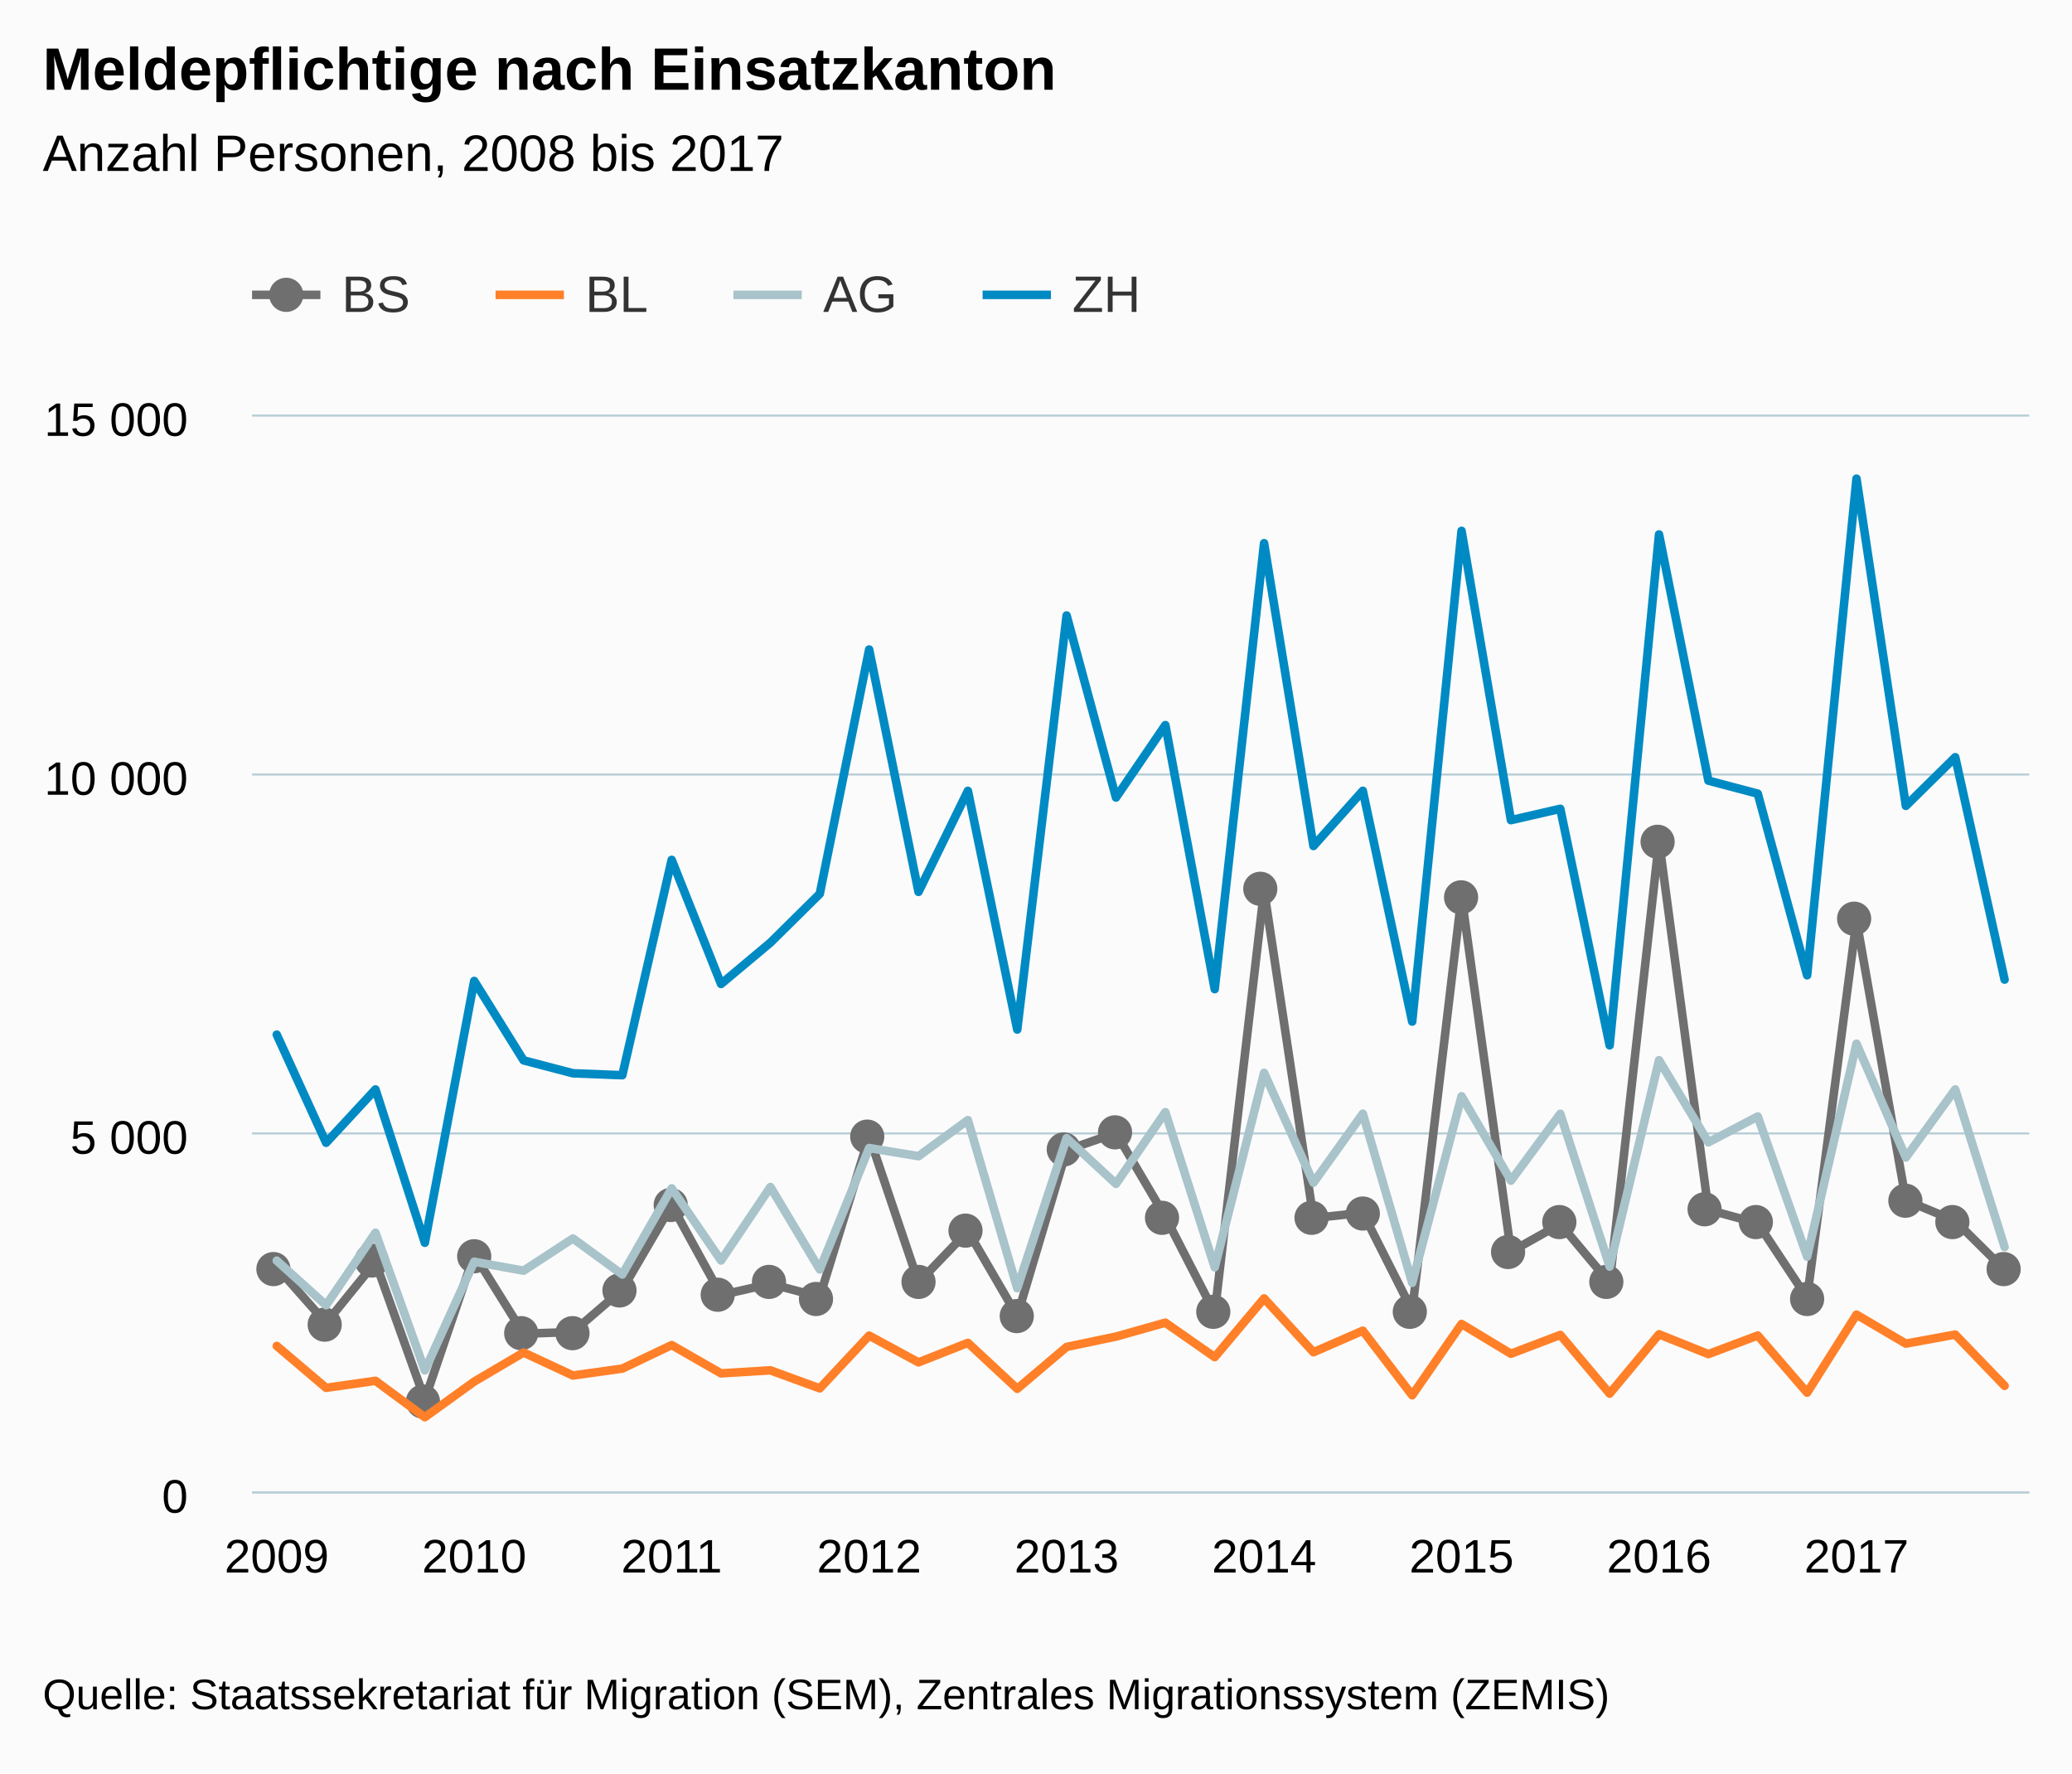
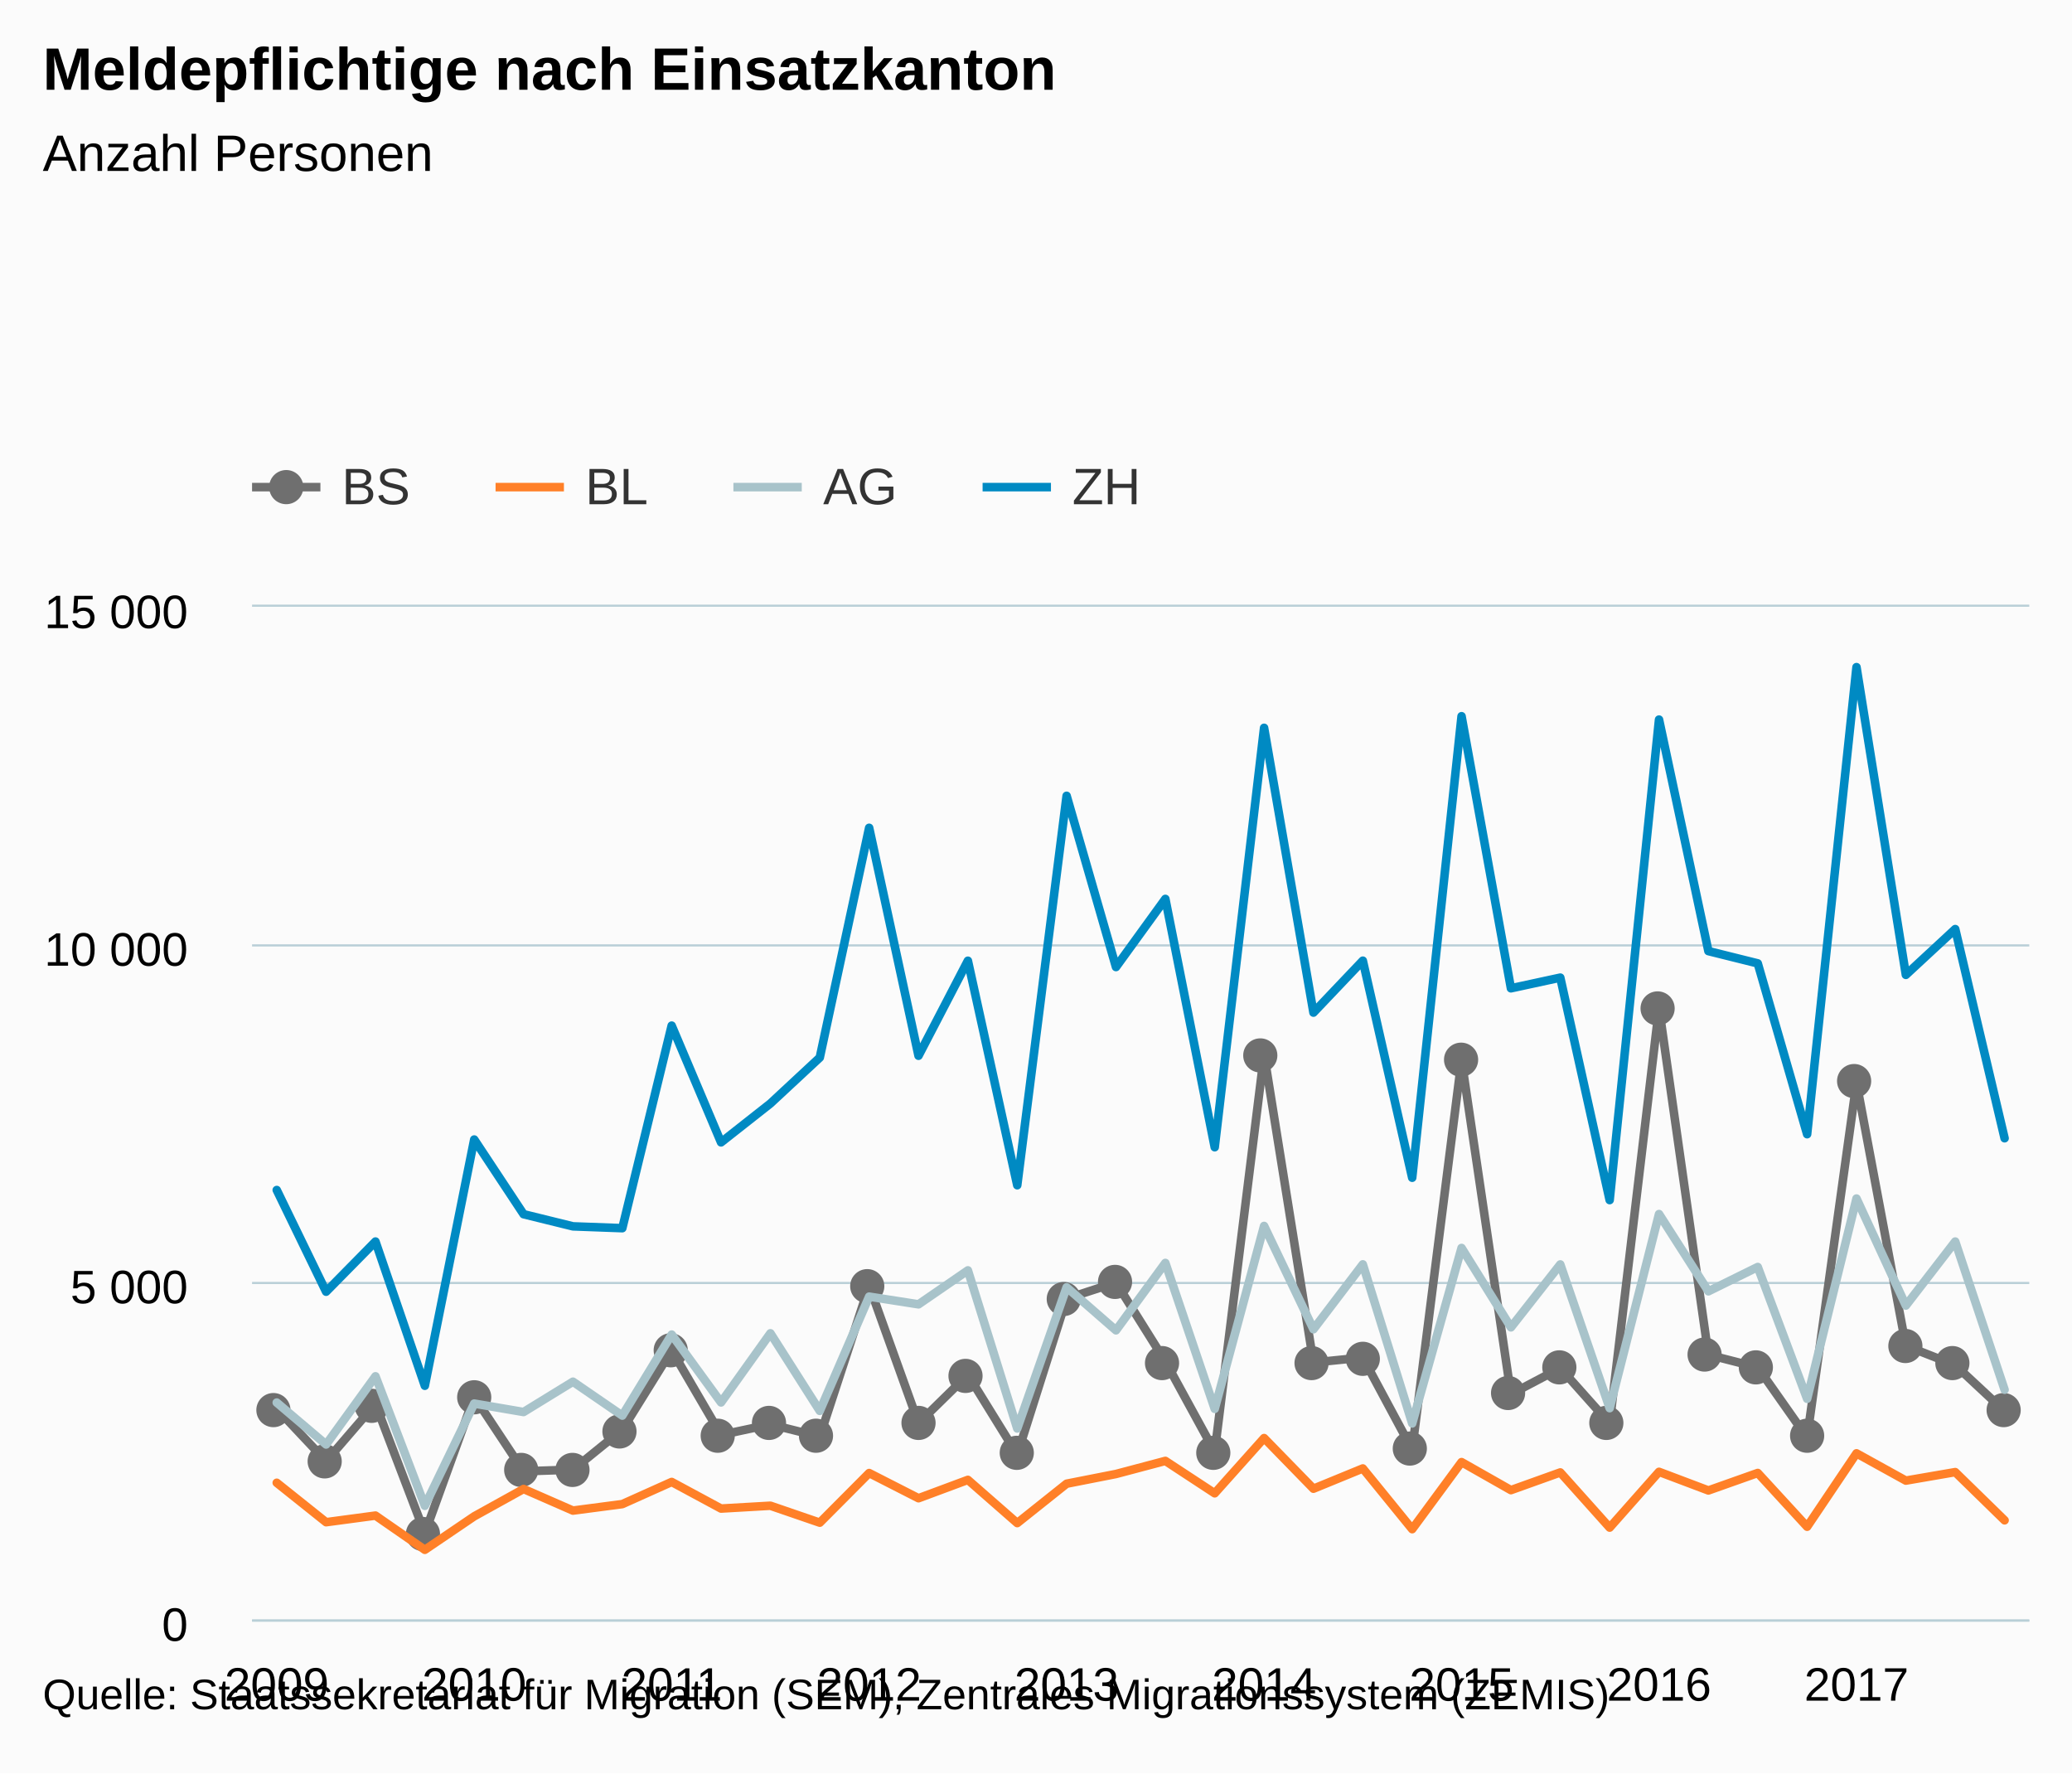
- <svg xmlns="http://www.w3.org/2000/svg" version="1.1" class="highcharts-root" style="font-family:arial;font-size:12px;" viewBox="0 0 485 415">
+ <svg xmlns="http://www.w3.org/2000/svg" version="1.1" class="highcharts-root" style="font-family:Arial;font-size:12px;" viewBox="0 0 485 415">
  <defs>
    <clipPath>
-       <rect x="0" y="0" width="416" height="252" fill="none" />
+       <rect x="0" y="0" width="416" height="237" fill="none" />
    </clipPath>
    <clipPath id="a">
-       <rect x="0" y="0" width="416" height="252" fill="none" />
+       <rect x="0" y="0" width="416" height="237" fill="none" />
    </clipPath>
  </defs>
  <rect fill="#fbfbfb" class="highcharts-background" x="0" y="0" width="485" height="415" rx="0" ry="0" />
-   <rect fill="none" class="highcharts-plot-background" x="59" y="97" width="416" height="252" />
+   <rect fill="none" class="highcharts-plot-background" x="59" y="142" width="416" height="237" />
  <g class="highcharts-pane-group" />
  <g class="highcharts-grid highcharts-xaxis-grid ">
-     <path fill="none" class="highcharts-grid-line" d="M 64.5 97 L 64.5 349" opacity="1" />
-     <path fill="none" class="highcharts-grid-line" d="M 110.5 97 L 110.5 349" opacity="1" />
-     <path fill="none" class="highcharts-grid-line" d="M 156.5 97 L 156.5 349" opacity="1" />
-     <path fill="none" class="highcharts-grid-line" d="M 202.5 97 L 202.5 349" opacity="1" />
-     <path fill="none" class="highcharts-grid-line" d="M 249.5 97 L 249.5 349" opacity="1" />
-     <path fill="none" class="highcharts-grid-line" d="M 295.5 97 L 295.5 349" opacity="1" />
-     <path fill="none" class="highcharts-grid-line" d="M 341.5 97 L 341.5 349" opacity="1" />
-     <path fill="none" class="highcharts-grid-line" d="M 387.5 97 L 387.5 349" opacity="1" />
-     <path fill="none" class="highcharts-grid-line" d="M 434.5 97 L 434.5 349" opacity="1" />
+     <path fill="none" class="highcharts-grid-line" d="M 64.5 142 L 64.5 379" opacity="1" />
+     <path fill="none" class="highcharts-grid-line" d="M 110.5 142 L 110.5 379" opacity="1" />
+     <path fill="none" class="highcharts-grid-line" d="M 156.5 142 L 156.5 379" opacity="1" />
+     <path fill="none" class="highcharts-grid-line" d="M 202.5 142 L 202.5 379" opacity="1" />
+     <path fill="none" class="highcharts-grid-line" d="M 249.5 142 L 249.5 379" opacity="1" />
+     <path fill="none" class="highcharts-grid-line" d="M 295.5 142 L 295.5 379" opacity="1" />
+     <path fill="none" class="highcharts-grid-line" d="M 341.5 142 L 341.5 379" opacity="1" />
+     <path fill="none" class="highcharts-grid-line" d="M 387.5 142 L 387.5 379" opacity="1" />
+     <path fill="none" class="highcharts-grid-line" d="M 434.5 142 L 434.5 379" opacity="1" />
  </g>
  <g class="highcharts-grid highcharts-yaxis-grid ">
-     <path fill="none" stroke="#B9CFD7" stroke-width="0.5" class="highcharts-grid-line" d="M 59 349.25 L 475 349.25" opacity="1" />
-     <path fill="none" stroke="#B9CFD7" stroke-width="0.5" class="highcharts-grid-line" d="M 59 265.25 L 475 265.25" opacity="1" />
-     <path fill="none" stroke="#B9CFD7" stroke-width="0.5" class="highcharts-grid-line" d="M 59 181.25 L 475 181.25" opacity="1" />
-     <path fill="none" stroke="#B9CFD7" stroke-width="0.5" class="highcharts-grid-line" d="M 59 97.25 L 475 97.25" opacity="1" />
+     <path fill="none" stroke="#B9CFD7" stroke-width="0.5" class="highcharts-grid-line" d="M 59 379.25 L 475 379.25" opacity="1" />
+     <path fill="none" stroke="#B9CFD7" stroke-width="0.5" class="highcharts-grid-line" d="M 59 300.25 L 475 300.25" opacity="1" />
+     <path fill="none" stroke="#B9CFD7" stroke-width="0.5" class="highcharts-grid-line" d="M 59 221.25 L 475 221.25" opacity="1" />
+     <path fill="none" stroke="#B9CFD7" stroke-width="0.5" class="highcharts-grid-line" d="M 59 141.75 L 475 141.75" opacity="1" />
  </g>
-   <rect fill="none" class="highcharts-plot-border" x="59" y="97" width="416" height="252" />
+   <rect fill="none" class="highcharts-plot-border" x="59" y="142" width="416" height="237" />
  <g class="highcharts-axis highcharts-xaxis ">
-     <path fill="none" class="highcharts-axis-line" stroke="#B9CFD7" stroke-width="0.5" d="M 59 349.25 L 475 349.25" />
+     <path fill="none" class="highcharts-axis-line" stroke="#B9CFD7" stroke-width="0.5" d="M 59 379.25 L 475 379.25" />
  </g>
  <g class="highcharts-axis highcharts-yaxis ">
-     <path fill="none" class="highcharts-axis-line" d="M 59 97 L 59 349" />
+     <path fill="none" class="highcharts-axis-line" d="M 59 142 L 59 379" />
  </g>
  <g class="highcharts-series-group">
-     <g class="highcharts-series highcharts-series-0 highcharts-line-series highcharts-color-undefined " transform="translate(59,97) scale(1 1)" clip-path="url(#a)">
-       <path fill="none" d="M 5.778 199.534 L 17.333 212.604 L 28.889 198.358 L 40.444 230.546 L 52 196.56 L 63.556 215.124 L 75.111 214.721 L 86.667 204.775 L 98.222 185.018 L 109.778 206.069 L 121.333 203.448 L 132.889 206.506 L 144.444 168.924 L 156 203.146 L 167.556 191.1 L 179.111 210.974 L 190.667 172.15 L 202.222 168.151 L 213.778 187.774 L 225.333 210.269 L 236.889 111.384 L 248.444 188.059 L 260 186.816 L 271.556 209.714 L 283.111 112.762 L 294.667 195.922 L 306.222 189.437 L 317.778 203.213 L 329.333 99.809 L 340.889 186.127 L 352.444 189.269 L 364 206.741 L 375.556 118.39 L 387.111 183.893 L 398.667 188.714 L 410.222 200.155" class="highcharts-graph" stroke="#6F6F6F" stroke-width="2" stroke-linejoin="round" stroke-linecap="round" />
+     <g class="highcharts-series highcharts-series-0 highcharts-line-series " transform="translate(59,142) scale(1 1)" clip-path="url(#a)">
+       <path fill="none" d="M 5.778 187.657 L 17.333 199.949 L 28.889 186.551 L 40.444 216.823 L 52 184.86 L 63.556 202.319 L 75.111 201.94 L 86.667 192.586 L 98.222 174.005 L 109.778 193.803 L 121.333 191.338 L 132.889 194.214 L 144.444 158.869 L 156 191.054 L 167.556 179.725 L 179.111 198.416 L 190.667 161.903 L 202.222 158.142 L 213.778 176.597 L 225.333 197.753 L 236.889 104.754 L 248.444 176.865 L 260 175.696 L 271.556 197.231 L 283.111 106.05 L 294.667 184.26 L 306.222 178.161 L 317.778 191.117 L 329.333 93.868 L 340.889 175.048 L 352.444 178.003 L 364 194.435 L 375.556 111.343 L 387.111 172.947 L 398.667 177.481 L 410.222 188.241" class="highcharts-graph" stroke="#6F6F6F" stroke-width="2" stroke-linejoin="round" stroke-linecap="round" />
    </g>
-     <g class="highcharts-markers highcharts-series-0 highcharts-line-series highcharts-color-undefined " transform="translate(59,97) scale(1 1)" clip-path="none">
-       <path fill="#6F6F6F" d="M 9 200 A 4 4 0 1 1 9 199.996 Z" class="highcharts-point" />
-       <path fill="#6F6F6F" d="M 21 213 A 4 4 0 1 1 21 212.996 Z" class="highcharts-point" />
-       <path fill="#6F6F6F" d="M 32 198 A 4 4 0 1 1 32 197.996 Z" class="highcharts-point" />
-       <path fill="#6F6F6F" d="M 44 231 A 4 4 0 1 1 44 230.996 Z" class="highcharts-point" />
-       <path fill="#6F6F6F" d="M 56 197 A 4 4 0 1 1 56 196.996 Z" class="highcharts-point" />
-       <path fill="#6F6F6F" d="M 67 215 A 4 4 0 1 1 67 214.996 Z" class="highcharts-point" />
-       <path fill="#6F6F6F" d="M 79 215 A 4 4 0 1 1 79 214.996 Z" class="highcharts-point" />
-       <path fill="#6F6F6F" d="M 90 205 A 4 4 0 1 1 90 204.996 Z" class="highcharts-point" />
-       <path fill="#6F6F6F" d="M 102 185 A 4 4 0 1 1 102 184.996 Z" class="highcharts-point" />
-       <path fill="#6F6F6F" d="M 113 206 A 4 4 0 1 1 113 205.996 Z" class="highcharts-point" />
-       <path fill="#6F6F6F" d="M 125 203 A 4 4 0 1 1 125 202.996 Z" class="highcharts-point" />
-       <path fill="#6F6F6F" d="M 136 207 A 4 4 0 1 1 136 206.996 Z" class="highcharts-point" />
-       <path fill="#6F6F6F" d="M 148 169 A 4 4 0 1 1 148 168.996 Z" class="highcharts-point" />
-       <path fill="#6F6F6F" d="M 160 203 A 4 4 0 1 1 160 202.996 Z" class="highcharts-point" />
-       <path fill="#6F6F6F" d="M 171 191 A 4 4 0 1 1 171 190.996 Z" class="highcharts-point" />
-       <path fill="#6F6F6F" d="M 183 211 A 4 4 0 1 1 183 210.996 Z" class="highcharts-point" />
-       <path fill="#6F6F6F" d="M 194 172 A 4 4 0 1 1 194 171.996 Z" class="highcharts-point" />
-       <path fill="#6F6F6F" d="M 206 168 A 4 4 0 1 1 206 167.996 Z" class="highcharts-point" />
-       <path fill="#6F6F6F" d="M 217 188 A 4 4 0 1 1 217 187.996 Z" class="highcharts-point" />
-       <path fill="#6F6F6F" d="M 229 210 A 4 4 0 1 1 229 209.996 Z" class="highcharts-point" />
-       <path fill="#6F6F6F" d="M 240 111 A 4 4 0 1 1 240 110.996 Z" class="highcharts-point" />
-       <path fill="#6F6F6F" d="M 252 188 A 4 4 0 1 1 252 187.996 Z" class="highcharts-point" />
-       <path fill="#6F6F6F" d="M 264 187 A 4 4 0 1 1 264 186.996 Z" class="highcharts-point" />
-       <path fill="#6F6F6F" d="M 275 210 A 4 4 0 1 1 275 209.996 Z" class="highcharts-point" />
-       <path fill="#6F6F6F" d="M 287 113 A 4 4 0 1 1 287 112.996 Z" class="highcharts-point" />
-       <path fill="#6F6F6F" d="M 298 196 A 4 4 0 1 1 298 195.996 Z" class="highcharts-point" />
-       <path fill="#6F6F6F" d="M 310 189 A 4 4 0 1 1 310 188.996 Z" class="highcharts-point" />
-       <path fill="#6F6F6F" d="M 321 203 A 4 4 0 1 1 321 202.996 Z" class="highcharts-point" />
-       <path fill="#6F6F6F" d="M 333 100 A 4 4 0 1 1 333 99.996 Z" class="highcharts-point" />
-       <path fill="#6F6F6F" d="M 344 186 A 4 4 0 1 1 344 185.996 Z" class="highcharts-point" />
-       <path fill="#6F6F6F" d="M 356 189 A 4 4 0 1 1 356 188.996 Z" class="highcharts-point" />
-       <path fill="#6F6F6F" d="M 368 207 A 4 4 0 1 1 368 206.996 Z" class="highcharts-point" />
-       <path fill="#6F6F6F" d="M 379 118 A 4 4 0 1 1 379 117.996 Z" class="highcharts-point" />
-       <path fill="#6F6F6F" d="M 391 184 A 4 4 0 1 1 391 183.996 Z" class="highcharts-point" />
-       <path fill="#6F6F6F" d="M 402 189 A 4 4 0 1 1 402 188.996 Z" class="highcharts-point" />
-       <path fill="#6F6F6F" d="M 414 200 A 4 4 0 1 1 414 199.996 Z" class="highcharts-point" />
+     <g class="highcharts-markers highcharts-series-0 highcharts-line-series " transform="translate(59,142) scale(1 1)" clip-path="none">
+       <path fill="#6F6F6F" d="M 9 188 A 4 4 0 1 1 9 187.996 Z" class="highcharts-point" />
+       <path fill="#6F6F6F" d="M 21 200 A 4 4 0 1 1 21 199.996 Z" class="highcharts-point" />
+       <path fill="#6F6F6F" d="M 32 187 A 4 4 0 1 1 32 186.996 Z" class="highcharts-point" />
+       <path fill="#6F6F6F" d="M 44 217 A 4 4 0 1 1 44 216.996 Z" class="highcharts-point" />
+       <path fill="#6F6F6F" d="M 56 185 A 4 4 0 1 1 56 184.996 Z" class="highcharts-point" />
+       <path fill="#6F6F6F" d="M 67 202 A 4 4 0 1 1 67 201.996 Z" class="highcharts-point" />
+       <path fill="#6F6F6F" d="M 79 202 A 4 4 0 1 1 79 201.996 Z" class="highcharts-point" />
+       <path fill="#6F6F6F" d="M 90 193 A 4 4 0 1 1 90 192.996 Z" class="highcharts-point" />
+       <path fill="#6F6F6F" d="M 102 174 A 4 4 0 1 1 102 173.996 Z" class="highcharts-point" />
+       <path fill="#6F6F6F" d="M 113 194 A 4 4 0 1 1 113 193.996 Z" class="highcharts-point" />
+       <path fill="#6F6F6F" d="M 125 191 A 4 4 0 1 1 125 190.996 Z" class="highcharts-point" />
+       <path fill="#6F6F6F" d="M 136 194 A 4 4 0 1 1 136 193.996 Z" class="highcharts-point" />
+       <path fill="#6F6F6F" d="M 148 159 A 4 4 0 1 1 148 158.996 Z" class="highcharts-point" />
+       <path fill="#6F6F6F" d="M 160 191 A 4 4 0 1 1 160 190.996 Z" class="highcharts-point" />
+       <path fill="#6F6F6F" d="M 171 180 A 4 4 0 1 1 171 179.996 Z" class="highcharts-point" />
+       <path fill="#6F6F6F" d="M 183 198 A 4 4 0 1 1 183 197.996 Z" class="highcharts-point" />
+       <path fill="#6F6F6F" d="M 194 162 A 4 4 0 1 1 194 161.996 Z" class="highcharts-point" />
+       <path fill="#6F6F6F" d="M 206 158 A 4 4 0 1 1 206 157.996 Z" class="highcharts-point" />
+       <path fill="#6F6F6F" d="M 217 177 A 4 4 0 1 1 217 176.996 Z" class="highcharts-point" />
+       <path fill="#6F6F6F" d="M 229 198 A 4 4 0 1 1 229 197.996 Z" class="highcharts-point" />
+       <path fill="#6F6F6F" d="M 240 105 A 4 4 0 1 1 240 104.996 Z" class="highcharts-point" />
+       <path fill="#6F6F6F" d="M 252 177 A 4 4 0 1 1 252 176.996 Z" class="highcharts-point" />
+       <path fill="#6F6F6F" d="M 264 176 A 4 4 0 1 1 264 175.996 Z" class="highcharts-point" />
+       <path fill="#6F6F6F" d="M 275 197 A 4 4 0 1 1 275 196.996 Z" class="highcharts-point" />
+       <path fill="#6F6F6F" d="M 287 106 A 4 4 0 1 1 287 105.996 Z" class="highcharts-point" />
+       <path fill="#6F6F6F" d="M 298 184 A 4 4 0 1 1 298 183.996 Z" class="highcharts-point" />
+       <path fill="#6F6F6F" d="M 310 178 A 4 4 0 1 1 310 177.996 Z" class="highcharts-point" />
+       <path fill="#6F6F6F" d="M 321 191 A 4 4 0 1 1 321 190.996 Z" class="highcharts-point" />
+       <path fill="#6F6F6F" d="M 333 94 A 4 4 0 1 1 333 93.996 Z" class="highcharts-point" />
+       <path fill="#6F6F6F" d="M 344 175 A 4 4 0 1 1 344 174.996 Z" class="highcharts-point" />
+       <path fill="#6F6F6F" d="M 356 178 A 4 4 0 1 1 356 177.996 Z" class="highcharts-point" />
+       <path fill="#6F6F6F" d="M 368 194 A 4 4 0 1 1 368 193.996 Z" class="highcharts-point" />
+       <path fill="#6F6F6F" d="M 379 111 A 4 4 0 1 1 379 110.996 Z" class="highcharts-point" />
+       <path fill="#6F6F6F" d="M 391 173 A 4 4 0 1 1 391 172.996 Z" class="highcharts-point" />
+       <path fill="#6F6F6F" d="M 402 177 A 4 4 0 1 1 402 176.996 Z" class="highcharts-point" />
+       <path fill="#6F6F6F" d="M 414 188 A 4 4 0 1 1 414 187.996 Z" class="highcharts-point" />
    </g>
-     <g class="highcharts-series highcharts-series-1 highcharts-line-series highcharts-color-undefined " transform="translate(59,97) scale(1 1)" clip-path="url(#a)">
-       <path fill="none" d="M 5.778 217.98 L 17.333 227.791 L 28.889 226.145 L 40.444 234.662 L 52 226.33 L 63.556 219.526 L 75.111 224.902 L 86.667 223.289 L 98.222 217.778 L 109.778 224.398 L 121.333 223.692 L 132.889 227.909 L 144.444 215.561 L 156 221.827 L 167.556 217.258 L 179.111 228.01 L 190.667 218.215 L 202.222 215.796 L 213.778 212.537 L 225.333 220.601 L 236.889 206.858 L 248.444 219.458 L 260 214.418 L 271.556 229.522 L 283.111 212.839 L 294.667 219.811 L 306.222 215.41 L 317.778 229.135 L 329.333 215.258 L 340.889 219.895 L 352.444 215.544 L 364 228.917 L 375.556 210.655 L 387.111 217.442 L 398.667 215.326 L 410.222 227.321" class="highcharts-graph" stroke="#FF8028" stroke-width="2" stroke-linejoin="round" stroke-linecap="round" />
+     <g class="highcharts-series highcharts-series-1 highcharts-line-series " transform="translate(59,142) scale(1 1)" clip-path="url(#a)">
+       <path fill="none" d="M 5.778 205.005 L 17.333 214.232 L 28.889 212.684 L 40.444 220.694 L 52 212.858 L 63.556 206.459 L 75.111 211.515 L 86.667 209.998 L 98.222 204.815 L 109.778 211.041 L 121.333 210.377 L 132.889 214.343 L 144.444 202.73 L 156 208.623 L 167.556 204.326 L 179.111 214.438 L 190.667 205.226 L 202.222 202.951 L 213.778 199.886 L 225.333 207.47 L 236.889 194.545 L 248.444 206.395 L 260 201.655 L 271.556 215.86 L 283.111 200.17 L 294.667 206.727 L 306.222 202.588 L 317.778 215.496 L 329.333 202.445 L 340.889 206.806 L 352.444 202.714 L 364 215.291 L 375.556 198.116 L 387.111 204.499 L 398.667 202.509 L 410.222 213.79" class="highcharts-graph" stroke="#FF8028" stroke-width="2" stroke-linejoin="round" stroke-linecap="round" />
    </g>
-     <g class="highcharts-markers highcharts-series-1 highcharts-line-series highcharts-color-undefined " transform="translate(59,97) scale(1 1)" clip-path="none" />
-     <g class="highcharts-series highcharts-series-2 highcharts-line-series highcharts-color-undefined " transform="translate(59,97) scale(1 1)" clip-path="url(#a)">
-       <path fill="none" d="M 5.778 198.022 L 17.333 208.454 L 28.889 191.486 L 40.444 223.709 L 52 198.274 L 63.556 200.374 L 75.111 192.83 L 86.667 201.264 L 98.222 181.104 L 109.778 197.988 L 121.333 180.785 L 132.889 200.088 L 144.444 171.662 L 156 173.578 L 167.556 165.127 L 179.111 204.473 L 190.667 169.344 L 202.222 180.046 L 213.778 163.279 L 225.333 199.584 L 236.889 154.073 L 248.444 179.777 L 260 163.632 L 271.556 203.213 L 283.111 159.55 L 294.667 179.306 L 306.222 163.649 L 317.778 199.416 L 329.333 151.116 L 340.889 170.335 L 352.444 164.287 L 364 197.081 L 375.556 147.252 L 387.111 173.88 L 398.667 157.954 L 410.222 194.83" class="highcharts-graph" stroke="#A8C3CA" stroke-width="2" stroke-linejoin="round" stroke-linecap="round" />
+     <g class="highcharts-markers highcharts-series-1 highcharts-line-series " transform="translate(59,142) scale(1 1)" clip-path="none" />
+     <g class="highcharts-series highcharts-series-2 highcharts-line-series " transform="translate(59,142) scale(1 1)" clip-path="url(#a)">
+       <path fill="none" d="M 5.778 186.235 L 17.333 196.046 L 28.889 180.088 L 40.444 210.393 L 52 186.472 L 63.556 188.447 L 75.111 181.352 L 86.667 189.284 L 98.222 170.324 L 109.778 186.203 L 121.333 170.024 L 132.889 188.178 L 144.444 161.444 L 156 163.246 L 167.556 155.298 L 179.111 192.302 L 190.667 159.264 L 202.222 169.329 L 213.778 153.56 L 225.333 187.704 L 236.889 144.902 L 248.444 169.076 L 260 153.892 L 271.556 191.117 L 283.111 150.053 L 294.667 168.633 L 306.222 153.908 L 317.778 187.546 L 329.333 142.121 L 340.889 160.196 L 352.444 154.508 L 364 185.35 L 375.556 138.487 L 387.111 163.53 L 398.667 148.552 L 410.222 183.233" class="highcharts-graph" stroke="#A8C3CA" stroke-width="2" stroke-linejoin="round" stroke-linecap="round" />
    </g>
-     <g class="highcharts-markers highcharts-series-2 highcharts-line-series highcharts-color-undefined " transform="translate(59,97) scale(1 1)" clip-path="none" />
-     <g class="highcharts-series highcharts-series-3 highcharts-line-series highcharts-color-undefined " transform="translate(59,97) scale(1 1)" clip-path="url(#a)">
-       <path fill="none" d="M 5.778 145.135 L 17.333 170.436 L 28.889 157.954 L 40.444 193.838 L 52 132.569 L 63.556 151.15 L 75.111 154.174 L 86.667 154.627 L 98.222 104.227 L 109.778 133.274 L 121.333 123.598 L 132.889 112.174 L 144.444 55.003 L 156 111.72 L 167.556 88.082 L 179.111 143.942 L 190.667 47.04 L 202.222 89.645 L 213.778 72.694 L 225.333 134.484 L 236.889 30.122 L 248.444 100.985 L 260 88.066 L 271.556 142.078 L 283.111 27.233 L 294.667 94.937 L 306.222 92.282 L 317.778 147.638 L 329.333 28.073 L 340.889 85.68 L 352.444 88.738 L 364 131.242 L 375.556 15.019 L 387.111 91.594 L 398.667 80.203 L 410.222 132.25" class="highcharts-graph" stroke="#008AC3" stroke-width="2" stroke-linejoin="round" stroke-linecap="round" />
+     <g class="highcharts-markers highcharts-series-2 highcharts-line-series " transform="translate(59,142) scale(1 1)" clip-path="none" />
+     <g class="highcharts-series highcharts-series-3 highcharts-line-series " transform="translate(59,142) scale(1 1)" clip-path="url(#a)">
+       <path fill="none" d="M 5.778 136.496 L 17.333 160.291 L 28.889 148.552 L 40.444 182.3 L 52 124.678 L 63.556 142.153 L 75.111 144.997 L 86.667 145.423 L 98.222 98.023 L 109.778 125.341 L 121.333 116.241 L 132.889 105.497 L 144.444 51.729 L 156 105.07 L 167.556 82.839 L 179.111 135.374 L 190.667 44.24 L 202.222 84.309 L 213.778 68.367 L 225.333 126.479 L 236.889 28.329 L 248.444 94.974 L 260 82.824 L 271.556 133.621 L 283.111 25.612 L 294.667 89.286 L 306.222 86.789 L 317.778 138.85 L 329.333 26.402 L 340.889 80.58 L 352.444 83.456 L 364 123.43 L 375.556 14.125 L 387.111 86.142 L 398.667 75.429 L 410.222 124.378" class="highcharts-graph" stroke="#008AC3" stroke-width="2" stroke-linejoin="round" stroke-linecap="round" />
    </g>
-     <g class="highcharts-markers highcharts-series-3 highcharts-line-series highcharts-color-undefined " transform="translate(59,97) scale(1 1)" clip-path="none" />
+     <g class="highcharts-markers highcharts-series-3 highcharts-line-series " transform="translate(59,142) scale(1 1)" clip-path="none" />
  </g>
  <text x="10" text-anchor="start" class="highcharts-title" style="color:#000000;font-size:14px;font-weight:bold;fill:#000000;" y="21">
    <tspan>Meldepflichtige nach Einsatzkanton</tspan>
  </text>
-   <text x="10" text-anchor="start" class="highcharts-subtitle" style="color:#000000;font-size:12px;font-weight:normal;font-family:arial;fill:#000000;" y="40">
-     <tspan>Anzahl Personen, 2008 bis 2017</tspan>
+   <text x="10" text-anchor="start" class="highcharts-subtitle" style="color:#000000;font-size:12px;font-weight:normal;font-family:Arial;fill:#000000;" y="40">
+     <tspan>Anzahl Personen</tspan>
  </text>
-   <g class="highcharts-legend" transform="translate(51,55)">
+   <g class="highcharts-legend" transform="translate(51,100)">
    <rect fill="none" class="highcharts-legend-box" rx="0" ry="0" x="0" y="0" width="223" height="30" visibility="visible" />
    <g>
      <g>
        <g class="highcharts-legend-item highcharts-line-series highcharts-color-undefined highcharts-series-0" transform="translate(8,3)">
          <path fill="none" d="M 0 11 L 16 11" class="highcharts-graph" stroke="#6F6F6F" stroke-width="2" />
          <path fill="#6F6F6F" d="M 12 11 A 4 4 0 1 1 12 10.996 Z" class="highcharts-point" />
          <text x="21" style="color:#333333;font-size:12px;font-weight:normal;cursor:pointer;fill:#333333;" text-anchor="start" y="15">
            <tspan>BS</tspan>
          </text>
        </g>
        <g class="highcharts-legend-item highcharts-line-series highcharts-color-undefined highcharts-series-1" transform="translate(65,3)">
          <path fill="none" d="M 0 11 L 16 11" class="highcharts-graph" stroke="#FF8028" stroke-width="2" />
          <text x="21" y="15" style="color:#333333;font-size:12px;font-weight:normal;cursor:pointer;fill:#333333;" text-anchor="start">
            <tspan>BL</tspan>
          </text>
        </g>
        <g class="highcharts-legend-item highcharts-line-series highcharts-color-undefined highcharts-series-2" transform="translate(120.6719,3)">
          <path fill="none" d="M 0 11 L 16 11" class="highcharts-graph" stroke="#A8C3CA" stroke-width="2" />
          <text x="21" y="15" style="color:#333333;font-size:12px;font-weight:normal;cursor:pointer;fill:#333333;" text-anchor="start">
            <tspan>AG</tspan>
          </text>
        </g>
        <g class="highcharts-legend-item highcharts-line-series highcharts-color-undefined highcharts-series-3" transform="translate(179,3)">
          <path fill="none" d="M 0 11 L 16 11" class="highcharts-graph" stroke="#008AC3" stroke-width="2" />
          <text x="21" y="15" style="color:#333333;font-size:12px;font-weight:normal;cursor:pointer;fill:#333333;" text-anchor="start">
            <tspan>ZH</tspan>
          </text>
        </g>
      </g>
    </g>
  </g>
  <g class="highcharts-axis-labels highcharts-xaxis-labels ">
-     <text x="64.778" style="color:#000000;cursor:default;font-size:11px;fill:#000000;" text-anchor="middle" transform="translate(0,0)" y="368" opacity="1">
+     <text x="64.778" style="color:#000000;cursor:default;font-size:11px;fill:#000000;" text-anchor="middle" transform="translate(0,0)" y="398" opacity="1">
      2009
    </text>
-     <text x="111" style="color:#000000;cursor:default;font-size:11px;fill:#000000;" text-anchor="middle" transform="translate(0,0)" y="368" opacity="1">
+     <text x="111" style="color:#000000;cursor:default;font-size:11px;fill:#000000;" text-anchor="middle" transform="translate(0,0)" y="398" opacity="1">
      2010
    </text>
-     <text x="157.222" style="color:#000000;cursor:default;font-size:11px;fill:#000000;" text-anchor="middle" transform="translate(0,0)" y="368" opacity="1">
+     <text x="157.222" style="color:#000000;cursor:default;font-size:11px;fill:#000000;" text-anchor="middle" transform="translate(0,0)" y="398" opacity="1">
      2011
    </text>
-     <text x="203.444" style="color:#000000;cursor:default;font-size:11px;fill:#000000;" text-anchor="middle" transform="translate(0,0)" y="368" opacity="1">
+     <text x="203.444" style="color:#000000;cursor:default;font-size:11px;fill:#000000;" text-anchor="middle" transform="translate(0,0)" y="398" opacity="1">
      2012
    </text>
-     <text x="249.667" style="color:#000000;cursor:default;font-size:11px;fill:#000000;" text-anchor="middle" transform="translate(0,0)" y="368" opacity="1">
+     <text x="249.667" style="color:#000000;cursor:default;font-size:11px;fill:#000000;" text-anchor="middle" transform="translate(0,0)" y="398" opacity="1">
      2013
    </text>
-     <text x="295.889" style="color:#000000;cursor:default;font-size:11px;fill:#000000;" text-anchor="middle" transform="translate(0,0)" y="368" opacity="1">
+     <text x="295.889" style="color:#000000;cursor:default;font-size:11px;fill:#000000;" text-anchor="middle" transform="translate(0,0)" y="398" opacity="1">
      2014
    </text>
-     <text x="342.111" style="color:#000000;cursor:default;font-size:11px;fill:#000000;" text-anchor="middle" transform="translate(0,0)" y="368" opacity="1">
+     <text x="342.111" style="color:#000000;cursor:default;font-size:11px;fill:#000000;" text-anchor="middle" transform="translate(0,0)" y="398" opacity="1">
      2015
    </text>
-     <text x="388.333" style="color:#000000;cursor:default;font-size:11px;fill:#000000;" text-anchor="middle" transform="translate(0,0)" y="368" opacity="1">
+     <text x="388.333" style="color:#000000;cursor:default;font-size:11px;fill:#000000;" text-anchor="middle" transform="translate(0,0)" y="398" opacity="1">
      2016
    </text>
-     <text x="434.556" style="color:#000000;cursor:default;font-size:11px;fill:#000000;" text-anchor="middle" transform="translate(0,0)" y="368" opacity="1">
+     <text x="434.556" style="color:#000000;cursor:default;font-size:11px;fill:#000000;" text-anchor="middle" transform="translate(0,0)" y="398" opacity="1">
      2017
    </text>
  </g>
  <g class="highcharts-axis-labels highcharts-yaxis-labels ">
-     <text x="44" style="color:#000000;cursor:default;font-size:11px;fill:#000000;" text-anchor="end" transform="translate(0,0)" y="354" opacity="1">
-       <tspan>0</tspan>
+     <text x="44" style="color:#000000;cursor:default;font-size:11px;fill:#000000;" text-anchor="end" transform="translate(0,0)" y="384" opacity="1">
+       0
    </text>
-     <text x="44" style="color:#000000;cursor:default;font-size:11px;fill:#000000;" text-anchor="end" transform="translate(0,0)" y="270" opacity="1">
+     <text x="44" style="color:#000000;cursor:default;font-size:11px;fill:#000000;" text-anchor="end" transform="translate(0,0)" y="305" opacity="1">
      <tspan>5 000</tspan>
    </text>
-     <text x="44" style="color:#000000;cursor:default;font-size:11px;fill:#000000;" text-anchor="end" transform="translate(0,0)" y="186" opacity="1">
+     <text x="44" style="color:#000000;cursor:default;font-size:11px;fill:#000000;" text-anchor="end" transform="translate(0,0)" y="226" opacity="1">
      <tspan>10 000</tspan>
    </text>
-     <text x="44" style="color:#000000;cursor:default;font-size:11px;fill:#000000;" text-anchor="end" transform="translate(0,0)" y="102" opacity="1">
+     <text x="44" style="color:#000000;cursor:default;font-size:11px;fill:#000000;" text-anchor="end" transform="translate(0,0)" y="147" opacity="1">
      <tspan>15 000</tspan>
    </text>
  </g>
  <text x="10" class="highcharts-credits" text-anchor="start" style="cursor:default;color:#000000;font-size:10px;fill:#000000;" y="400">
    <tspan>Quelle: Staatssekretariat für Migration (SEM), Zentrales Migrationssystem (ZEMIS)</tspan>
  </text>
</svg>
